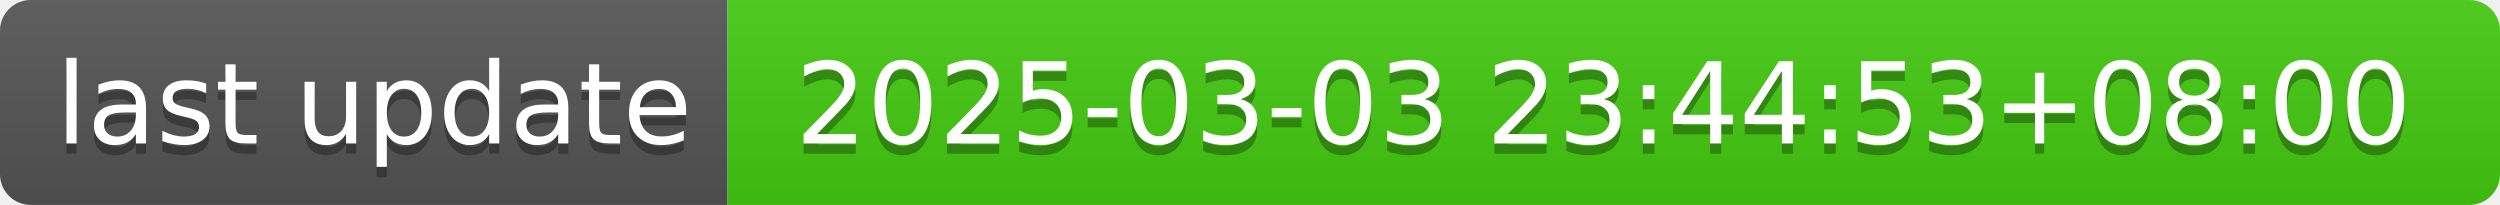
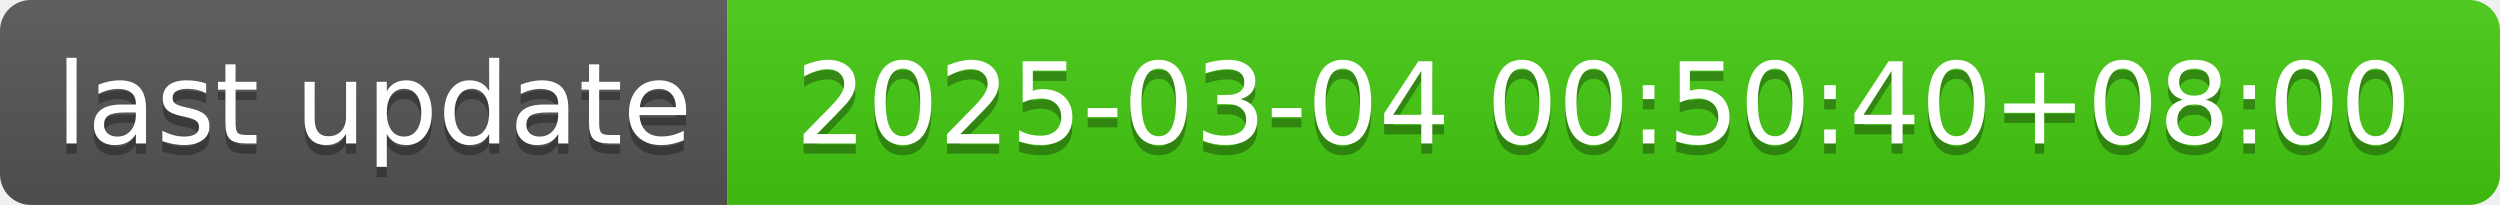
- <svg xmlns="http://www.w3.org/2000/svg" width="244" height="20" role="img" aria-label="last update: 2025-03-03 23:44:53+08:00">
+ <svg xmlns="http://www.w3.org/2000/svg" width="244" height="20" role="img" aria-label="last update: 2025-03-04 00:50:40+08:00">
  <linearGradient id="s" x2="0" y2="100%">
    <stop offset="0" stop-color="#bbb" stop-opacity=".1" />
    <stop offset="1" stop-opacity=".1" />
  </linearGradient>
  <clipPath id="r">
    <rect width="244" height="20" rx="3" fill="#fff" />
  </clipPath>
  <g clip-path="url(#r)">
    <rect width="71" height="20" fill="#555" />
    <rect x="71" width="173" height="20" fill="#4c1" />
    <rect width="244" height="20" fill="url(#s)" />
  </g>
  <g fill="#fff" text-anchor="middle" font-family="Verdana,Geneva,DejaVu Sans,sans-serif" text-rendering="geometricPrecision" font-size="110">
    <text aria-hidden="true" x="365" y="150" fill="#010101" fill-opacity=".3" transform="scale(.1)" textLength="610">last update</text>
    <text x="365" y="140" transform="scale(.1)" fill="#fff" textLength="610">last update</text>
-     <text aria-hidden="true" x="1565" y="150" fill="#010101" fill-opacity=".3" transform="scale(.1)" textLength="1630">2025-03-03 23:44:53+08:00</text>
-     <text x="1565" y="140" transform="scale(.1)" fill="#fff" textLength="1630">2025-03-03 23:44:53+08:00</text>
+     <text aria-hidden="true" x="1565" y="150" fill="#010101" fill-opacity=".3" transform="scale(.1)" textLength="1630">2025-03-04 00:50:40+08:00</text>
+     <text x="1565" y="140" transform="scale(.1)" fill="#fff" textLength="1630">2025-03-04 00:50:40+08:00</text>
  </g>
</svg>
